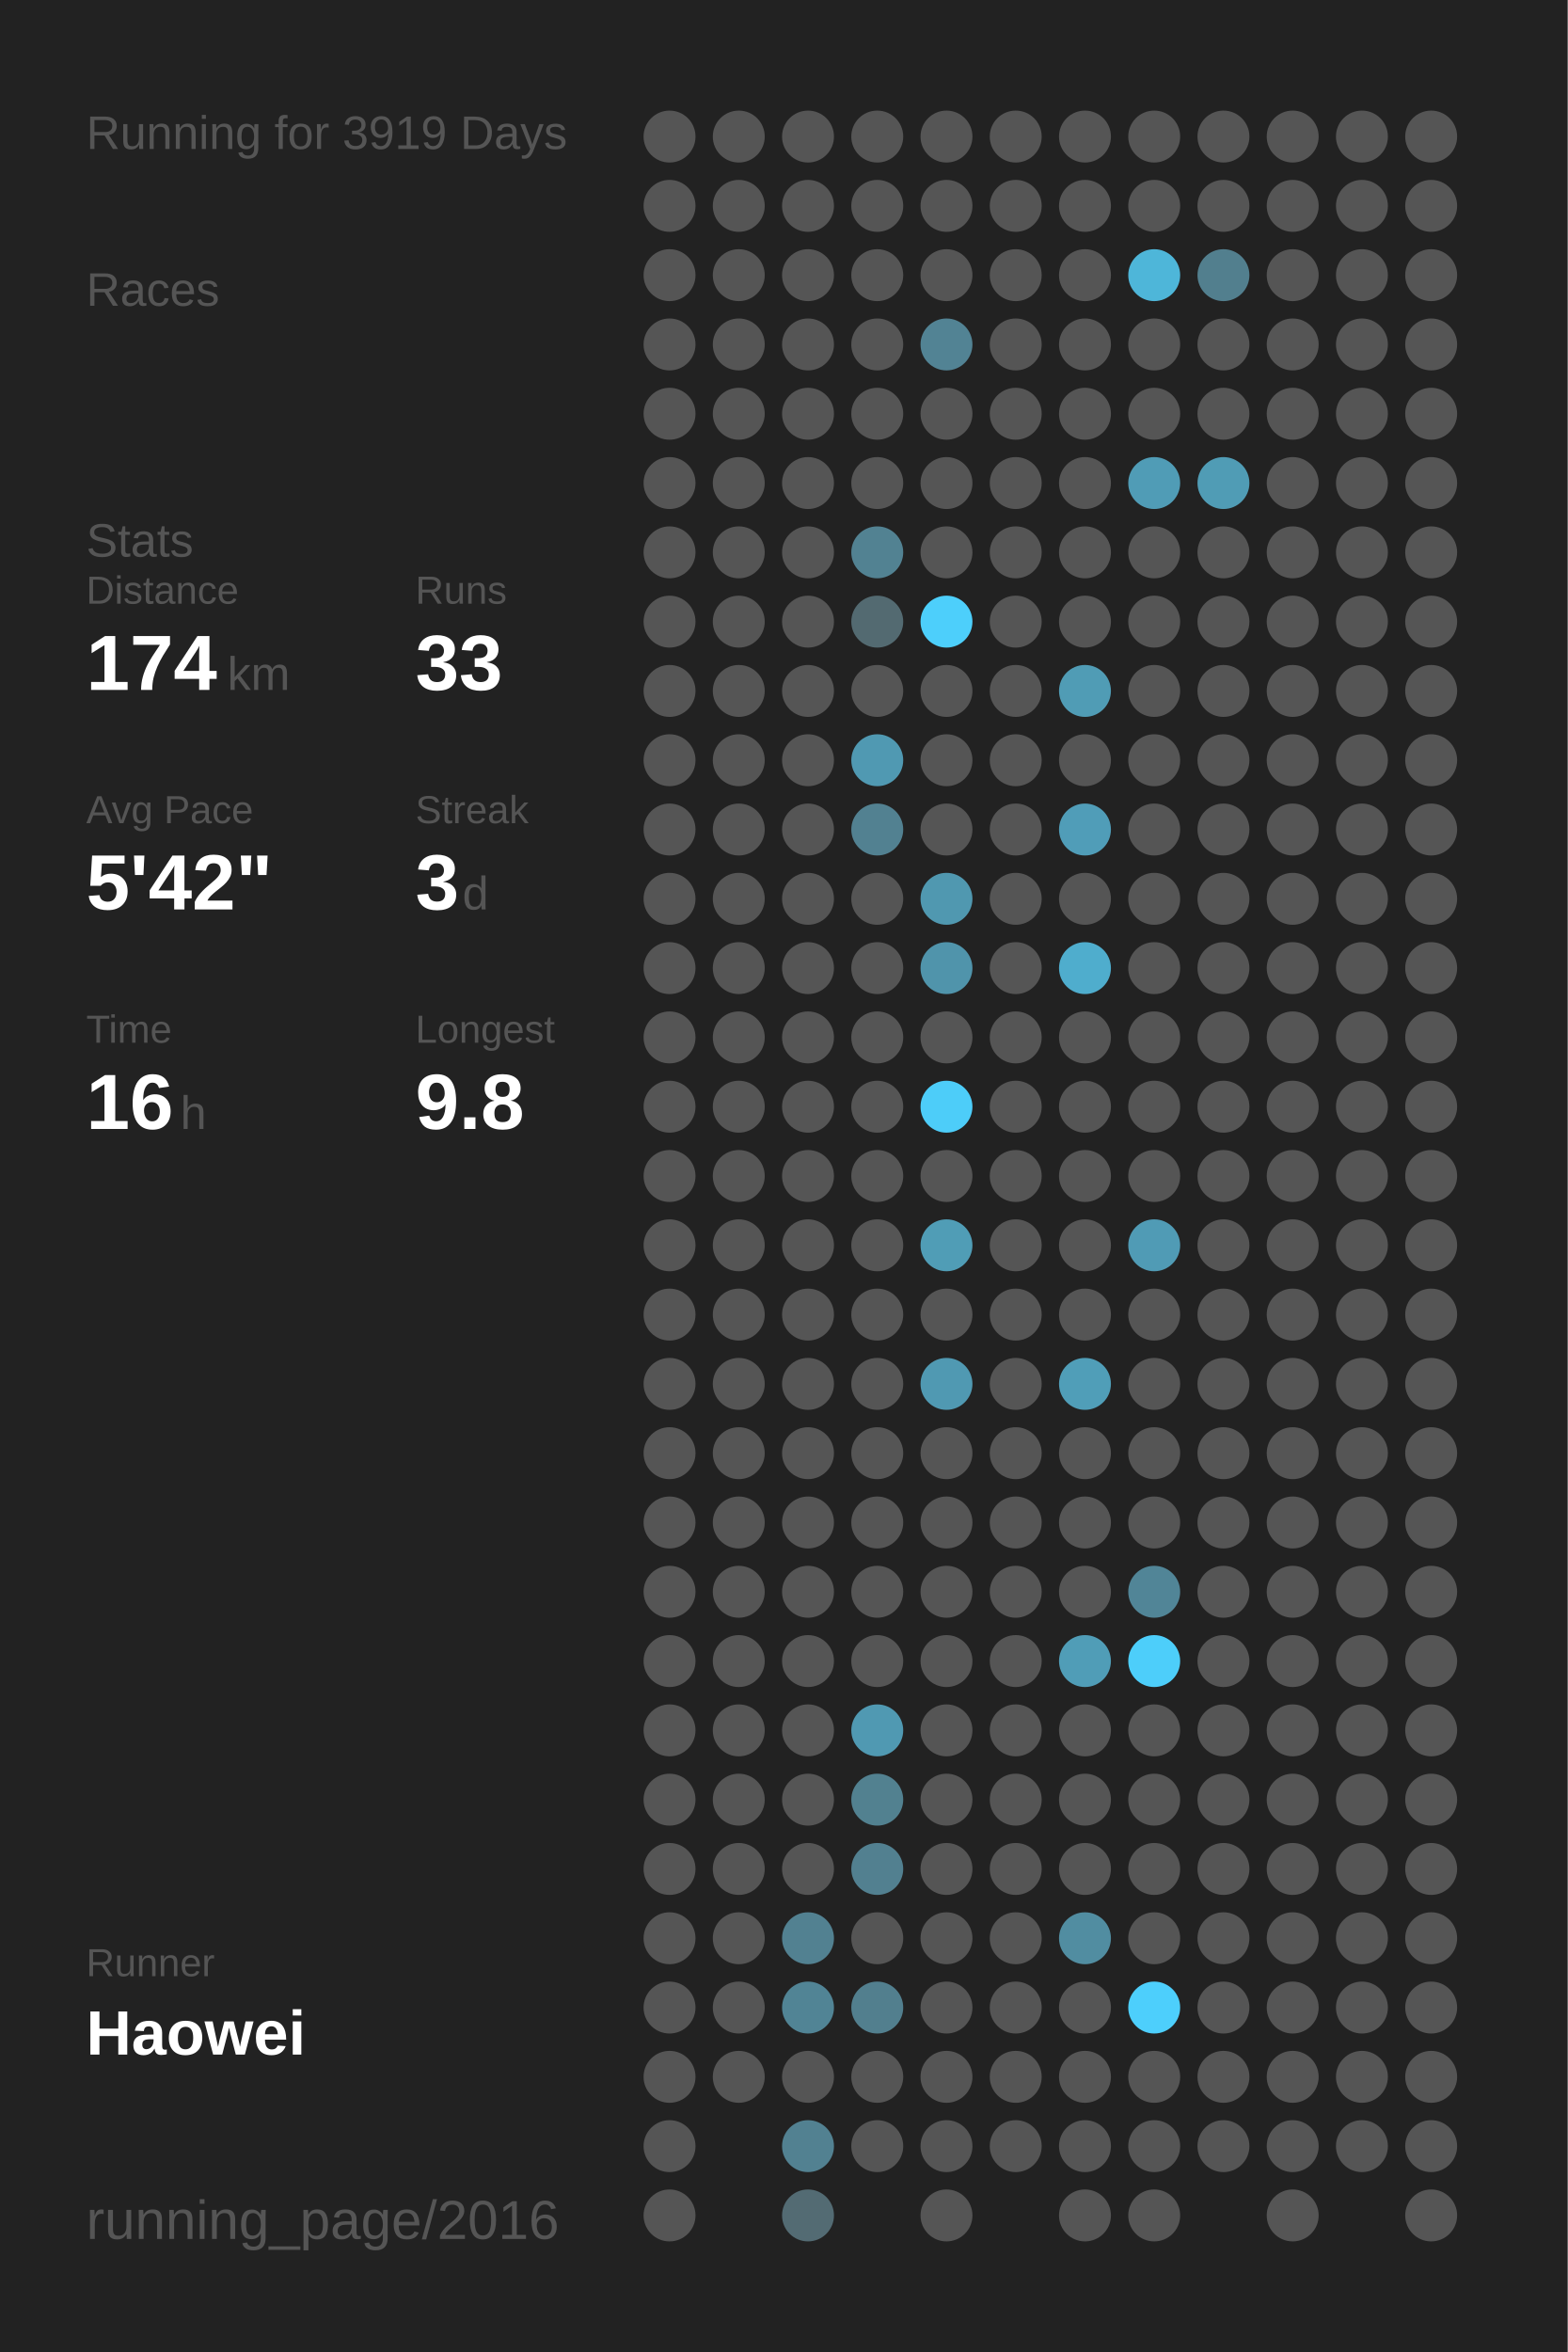
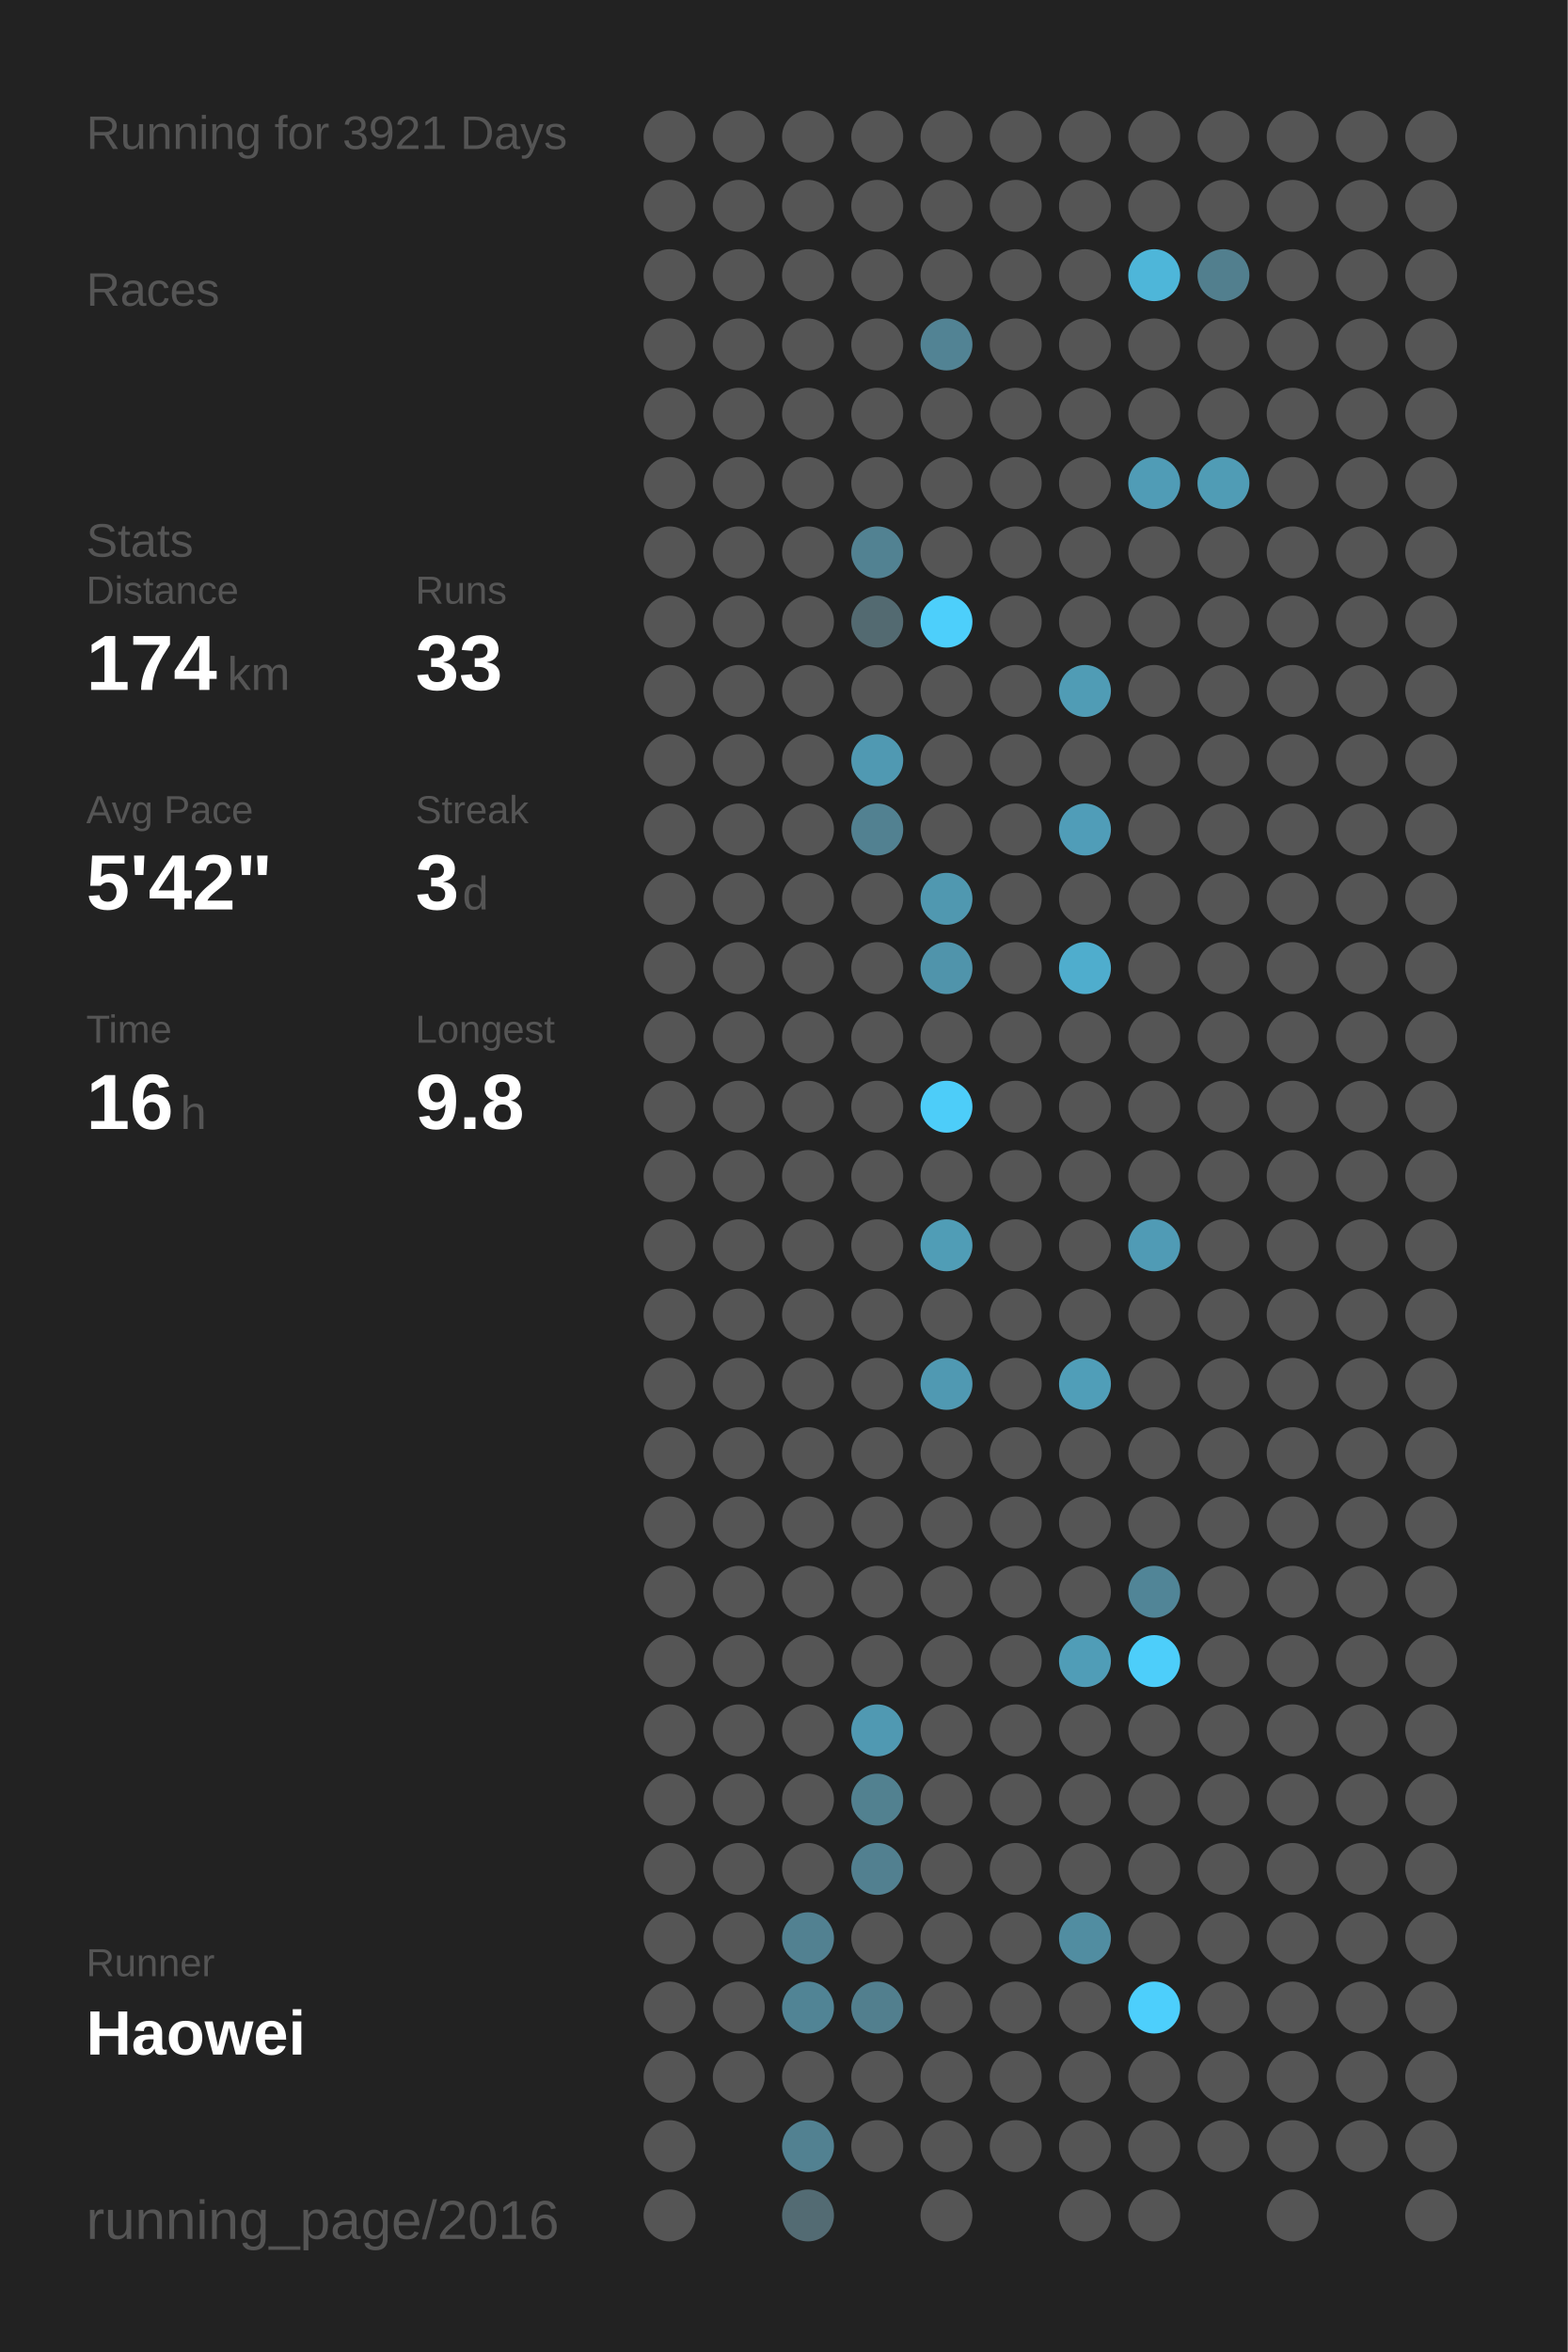
<svg xmlns="http://www.w3.org/2000/svg" baseProfile="full" height="300mm" version="1.1" viewBox="0,0,200,300" width="200mm">
  <defs />
  <rect fill="#222222" height="300" width="200" x="0" y="0" />
-   <text fill="#555555" style="font-size:6px; font-family:Arial;" x="11" y="19">Running for 3919 Days</text>
+   <text fill="#555555" style="font-size:6px; font-family:Arial;" x="11" y="19">Running for 3921 Days</text>
  <text fill="#555555" style="font-size:6px; font-family:Arial;" x="11" y="39">Races</text>
  <text fill="#555555" style="font-size:6px; font-family:Arial;" x="11" y="71">Stats</text>
  <text fill="#555555" style="font-size:5px; font-family:Arial;" x="11" y="77">Distance</text>
  <text fill="#FFFFFF" style="font-size:10px; font-family:Arial; font-weight:bold;" x="11" y="88">174</text>
  <text fill="#555555" style="font-size:6px; font-family:Arial;" x="29" y="88">km</text>
  <text fill="#555555" style="font-size:5px; font-family:Arial;" x="53" y="77">Runs</text>
  <text fill="#FFFFFF" style="font-size:10px; font-family:Arial; font-weight:bold;" x="53" y="88">33</text>
  <text fill="#555555" style="font-size:5px; font-family:Arial;" x="11" y="105">Avg Pace</text>
  <text fill="#FFFFFF" style="font-size:10px; font-family:Arial; font-weight:bold;" x="11" y="116">5'42"</text>
  <text fill="#555555" style="font-size:5px; font-family:Arial;" x="53" y="105">Streak</text>
  <text fill="#FFFFFF" style="font-size:10px; font-family:Arial; font-weight:bold;" x="53" y="116">3</text>
  <text fill="#555555" style="font-size:6px; font-family:Arial;" x="59" y="116">d</text>
  <text fill="#555555" style="font-size:5px; font-family:Arial;" x="11" y="133">Time</text>
  <text fill="#FFFFFF" style="font-size:10px; font-family:Arial; font-weight:bold;" x="11" y="144">16</text>
  <text fill="#555555" style="font-size:6px; font-family:Arial;" x="23" y="144">h</text>
  <text fill="#555555" style="font-size:5px; font-family:Arial;" x="53" y="133">Longest</text>
  <text fill="#FFFFFF" style="font-size:10px; font-family:Arial; font-weight:bold;" x="53" y="144">9.8</text>
  <text fill="#555555" style="font-size:5px; font-family:Arial;" x="11" y="252.065">Runner</text>
  <text fill="#FFFFFF" style="font-size:8px; font-family:Arial; font-weight:bold;" x="11" y="262.065">Haowei</text>
  <text fill="#555555" style="font-size:7px; font-family:Arial;" x="11" y="285.581">running_page/2016</text>
  <circle cx="85.417" cy="17.419" fill="#555555" r="3.312" />
  <circle cx="85.417" cy="26.258" fill="#555555" r="3.312" />
  <circle cx="85.417" cy="35.097" fill="#555555" r="3.312" />
  <circle cx="85.417" cy="43.935" fill="#555555" r="3.312" />
  <circle cx="85.417" cy="52.774" fill="#555555" r="3.312" />
  <circle cx="85.417" cy="61.613" fill="#555555" r="3.312" />
  <circle cx="85.417" cy="70.452" fill="#555555" r="3.312" />
  <circle cx="85.417" cy="79.29" fill="#555555" r="3.312" />
  <circle cx="85.417" cy="88.129" fill="#555555" r="3.312" />
  <circle cx="85.417" cy="96.968" fill="#555555" r="3.312" />
  <circle cx="85.417" cy="105.806" fill="#555555" r="3.312" />
  <circle cx="85.417" cy="114.645" fill="#555555" r="3.312" />
  <circle cx="85.417" cy="123.484" fill="#555555" r="3.312" />
  <circle cx="85.417" cy="132.323" fill="#555555" r="3.312" />
  <circle cx="85.417" cy="141.161" fill="#555555" r="3.312" />
  <circle cx="85.417" cy="150" fill="#555555" r="3.312" />
  <circle cx="85.417" cy="158.839" fill="#555555" r="3.312" />
  <circle cx="85.417" cy="167.677" fill="#555555" r="3.312" />
  <circle cx="85.417" cy="176.516" fill="#555555" r="3.312" />
  <circle cx="85.417" cy="185.355" fill="#555555" r="3.312" />
  <circle cx="85.417" cy="194.194" fill="#555555" r="3.312" />
  <circle cx="85.417" cy="203.032" fill="#555555" r="3.312" />
  <circle cx="85.417" cy="211.871" fill="#555555" r="3.312" />
  <circle cx="85.417" cy="220.71" fill="#555555" r="3.312" />
  <circle cx="85.417" cy="229.548" fill="#555555" r="3.312" />
  <circle cx="85.417" cy="238.387" fill="#555555" r="3.312" />
  <circle cx="85.417" cy="247.226" fill="#555555" r="3.312" />
  <circle cx="85.417" cy="256.065" fill="#555555" r="3.312" />
  <circle cx="85.417" cy="264.903" fill="#555555" r="3.312" />
  <circle cx="85.417" cy="273.742" fill="#555555" r="3.312" />
  <circle cx="85.417" cy="282.581" fill="#555555" r="3.312" />
  <circle cx="94.25" cy="17.419" fill="#555555" r="3.312" />
  <circle cx="94.25" cy="26.258" fill="#555555" r="3.312" />
  <circle cx="94.25" cy="35.097" fill="#555555" r="3.312" />
  <circle cx="94.25" cy="43.935" fill="#555555" r="3.312" />
  <circle cx="94.25" cy="52.774" fill="#555555" r="3.312" />
  <circle cx="94.25" cy="61.613" fill="#555555" r="3.312" />
  <circle cx="94.25" cy="70.452" fill="#555555" r="3.312" />
  <circle cx="94.25" cy="79.29" fill="#555555" r="3.312" />
  <circle cx="94.25" cy="88.129" fill="#555555" r="3.312" />
  <circle cx="94.25" cy="96.968" fill="#555555" r="3.312" />
  <circle cx="94.25" cy="105.806" fill="#555555" r="3.312" />
  <circle cx="94.25" cy="114.645" fill="#555555" r="3.312" />
  <circle cx="94.25" cy="123.484" fill="#555555" r="3.312" />
  <circle cx="94.25" cy="132.323" fill="#555555" r="3.312" />
  <circle cx="94.25" cy="141.161" fill="#555555" r="3.312" />
  <circle cx="94.25" cy="150" fill="#555555" r="3.312" />
  <circle cx="94.25" cy="158.839" fill="#555555" r="3.312" />
  <circle cx="94.25" cy="167.677" fill="#555555" r="3.312" />
  <circle cx="94.25" cy="176.516" fill="#555555" r="3.312" />
  <circle cx="94.25" cy="185.355" fill="#555555" r="3.312" />
  <circle cx="94.25" cy="194.194" fill="#555555" r="3.312" />
  <circle cx="94.25" cy="203.032" fill="#555555" r="3.312" />
  <circle cx="94.25" cy="211.871" fill="#555555" r="3.312" />
  <circle cx="94.25" cy="220.71" fill="#555555" r="3.312" />
  <circle cx="94.25" cy="229.548" fill="#555555" r="3.312" />
  <circle cx="94.25" cy="238.387" fill="#555555" r="3.312" />
  <circle cx="94.25" cy="247.226" fill="#555555" r="3.312" />
  <circle cx="94.25" cy="256.065" fill="#555555" r="3.312" />
  <circle cx="94.25" cy="264.903" fill="#555555" r="3.312" />
  <circle cx="103.083" cy="17.419" fill="#555555" r="3.312" />
  <circle cx="103.083" cy="26.258" fill="#555555" r="3.312" />
  <circle cx="103.083" cy="35.097" fill="#555555" r="3.312" />
  <circle cx="103.083" cy="43.935" fill="#555555" r="3.312" />
  <circle cx="103.083" cy="52.774" fill="#555555" r="3.312" />
  <circle cx="103.083" cy="61.613" fill="#555555" r="3.312" />
  <circle cx="103.083" cy="70.452" fill="#555555" r="3.312" />
  <circle cx="103.083" cy="79.29" fill="#555555" r="3.312" />
  <circle cx="103.083" cy="88.129" fill="#555555" r="3.312" />
  <circle cx="103.083" cy="96.968" fill="#555555" r="3.312" />
  <circle cx="103.083" cy="105.806" fill="#555555" r="3.312" />
  <circle cx="103.083" cy="114.645" fill="#555555" r="3.312" />
  <circle cx="103.083" cy="123.484" fill="#555555" r="3.312" />
  <circle cx="103.083" cy="132.323" fill="#555555" r="3.312" />
  <circle cx="103.083" cy="141.161" fill="#555555" r="3.312" />
  <circle cx="103.083" cy="150" fill="#555555" r="3.312" />
  <circle cx="103.083" cy="158.839" fill="#555555" r="3.312" />
  <circle cx="103.083" cy="167.677" fill="#555555" r="3.312" />
  <circle cx="103.083" cy="176.516" fill="#555555" r="3.312" />
  <circle cx="103.083" cy="185.355" fill="#555555" r="3.312" />
  <circle cx="103.083" cy="194.194" fill="#555555" r="3.312" />
  <circle cx="103.083" cy="203.032" fill="#555555" r="3.312" />
  <circle cx="103.083" cy="211.871" fill="#555555" r="3.312" />
  <circle cx="103.083" cy="220.71" fill="#555555" r="3.312" />
  <circle cx="103.083" cy="229.548" fill="#555555" r="3.312" />
  <circle cx="103.083" cy="238.387" fill="#555555" r="3.312" />
  <circle cx="103.083" cy="247.226" fill="#528191" r="3.312" />
  <circle cx="103.083" cy="256.065" fill="#518495" r="3.312" />
  <circle cx="103.083" cy="264.903" fill="#555555" r="3.312" />
  <circle cx="103.083" cy="273.742" fill="#528191" r="3.312" />
  <circle cx="103.083" cy="282.581" fill="#536b73" r="3.312" />
  <circle cx="111.917" cy="17.419" fill="#555555" r="3.312" />
  <circle cx="111.917" cy="26.258" fill="#555555" r="3.312" />
  <circle cx="111.917" cy="35.097" fill="#555555" r="3.312" />
  <circle cx="111.917" cy="43.935" fill="#555555" r="3.312" />
  <circle cx="111.917" cy="52.774" fill="#555555" r="3.312" />
  <circle cx="111.917" cy="61.613" fill="#555555" r="3.312" />
  <circle cx="111.917" cy="70.452" fill="#528292" r="3.312" />
  <circle cx="111.917" cy="79.29" fill="#536a71" r="3.312" />
  <circle cx="111.917" cy="88.129" fill="#555555" r="3.312" />
  <circle cx="111.917" cy="96.968" fill="#5099b2" r="3.312" />
  <circle cx="111.917" cy="105.806" fill="#528191" r="3.312" />
  <circle cx="111.917" cy="114.645" fill="#555555" r="3.312" />
  <circle cx="111.917" cy="123.484" fill="#555555" r="3.312" />
  <circle cx="111.917" cy="132.323" fill="#555555" r="3.312" />
  <circle cx="111.917" cy="141.161" fill="#555555" r="3.312" />
  <circle cx="111.917" cy="150" fill="#555555" r="3.312" />
  <circle cx="111.917" cy="158.839" fill="#555555" r="3.312" />
  <circle cx="111.917" cy="167.677" fill="#555555" r="3.312" />
  <circle cx="111.917" cy="176.516" fill="#555555" r="3.312" />
  <circle cx="111.917" cy="185.355" fill="#555555" r="3.312" />
  <circle cx="111.917" cy="194.194" fill="#555555" r="3.312" />
  <circle cx="111.917" cy="203.032" fill="#555555" r="3.312" />
  <circle cx="111.917" cy="211.871" fill="#555555" r="3.312" />
  <circle cx="111.917" cy="220.71" fill="#5099b2" r="3.312" />
  <circle cx="111.917" cy="229.548" fill="#528190" r="3.312" />
  <circle cx="111.917" cy="238.387" fill="#528090" r="3.312" />
  <circle cx="111.917" cy="247.226" fill="#555555" r="3.312" />
  <circle cx="111.917" cy="256.065" fill="#527f8e" r="3.312" />
  <circle cx="111.917" cy="264.903" fill="#555555" r="3.312" />
  <circle cx="111.917" cy="273.742" fill="#555555" r="3.312" />
  <circle cx="120.75" cy="17.419" fill="#555555" r="3.312" />
  <circle cx="120.75" cy="26.258" fill="#555555" r="3.312" />
  <circle cx="120.75" cy="35.097" fill="#555555" r="3.312" />
  <circle cx="120.75" cy="43.935" fill="#528394" r="3.312" />
  <circle cx="120.75" cy="52.774" fill="#555555" r="3.312" />
  <circle cx="120.75" cy="61.613" fill="#555555" r="3.312" />
  <circle cx="120.75" cy="70.452" fill="#555555" r="3.312" />
  <circle cx="120.75" cy="79.29" fill="#4dcffb" r="3.312" />
  <circle cx="120.75" cy="88.129" fill="#555555" r="3.312" />
  <circle cx="120.75" cy="96.968" fill="#555555" r="3.312" />
  <circle cx="120.75" cy="105.806" fill="#555555" r="3.312" />
  <circle cx="120.75" cy="114.645" fill="#5098b0" r="3.312" />
  <circle cx="120.75" cy="123.484" fill="#5094ab" r="3.312" />
  <circle cx="120.75" cy="132.323" fill="#555555" r="3.312" />
  <circle cx="120.75" cy="141.161" fill="#4dcdf9" r="3.312" />
  <circle cx="120.75" cy="150" fill="#555555" r="3.312" />
  <circle cx="120.75" cy="158.839" fill="#509db6" r="3.312" />
  <circle cx="120.75" cy="167.677" fill="#555555" r="3.312" />
  <circle cx="120.75" cy="176.516" fill="#5099b2" r="3.312" />
  <circle cx="120.75" cy="185.355" fill="#555555" r="3.312" />
  <circle cx="120.75" cy="194.194" fill="#555555" r="3.312" />
  <circle cx="120.75" cy="203.032" fill="#555555" r="3.312" />
  <circle cx="120.75" cy="211.871" fill="#555555" r="3.312" />
  <circle cx="120.75" cy="220.71" fill="#555555" r="3.312" />
  <circle cx="120.75" cy="229.548" fill="#555555" r="3.312" />
  <circle cx="120.75" cy="238.387" fill="#555555" r="3.312" />
  <circle cx="120.75" cy="247.226" fill="#555555" r="3.312" />
  <circle cx="120.75" cy="256.065" fill="#555555" r="3.312" />
  <circle cx="120.75" cy="264.903" fill="#555555" r="3.312" />
  <circle cx="120.75" cy="273.742" fill="#555555" r="3.312" />
  <circle cx="120.75" cy="282.581" fill="#555555" r="3.312" />
  <circle cx="129.583" cy="17.419" fill="#555555" r="3.312" />
  <circle cx="129.583" cy="26.258" fill="#555555" r="3.312" />
  <circle cx="129.583" cy="35.097" fill="#555555" r="3.312" />
  <circle cx="129.583" cy="43.935" fill="#555555" r="3.312" />
  <circle cx="129.583" cy="52.774" fill="#555555" r="3.312" />
  <circle cx="129.583" cy="61.613" fill="#555555" r="3.312" />
  <circle cx="129.583" cy="70.452" fill="#555555" r="3.312" />
  <circle cx="129.583" cy="79.29" fill="#555555" r="3.312" />
  <circle cx="129.583" cy="88.129" fill="#555555" r="3.312" />
  <circle cx="129.583" cy="96.968" fill="#555555" r="3.312" />
  <circle cx="129.583" cy="105.806" fill="#555555" r="3.312" />
  <circle cx="129.583" cy="114.645" fill="#555555" r="3.312" />
  <circle cx="129.583" cy="123.484" fill="#555555" r="3.312" />
  <circle cx="129.583" cy="132.323" fill="#555555" r="3.312" />
  <circle cx="129.583" cy="141.161" fill="#555555" r="3.312" />
  <circle cx="129.583" cy="150" fill="#555555" r="3.312" />
  <circle cx="129.583" cy="158.839" fill="#555555" r="3.312" />
  <circle cx="129.583" cy="167.677" fill="#555555" r="3.312" />
  <circle cx="129.583" cy="176.516" fill="#555555" r="3.312" />
  <circle cx="129.583" cy="185.355" fill="#555555" r="3.312" />
  <circle cx="129.583" cy="194.194" fill="#555555" r="3.312" />
  <circle cx="129.583" cy="203.032" fill="#555555" r="3.312" />
  <circle cx="129.583" cy="211.871" fill="#555555" r="3.312" />
  <circle cx="129.583" cy="220.71" fill="#555555" r="3.312" />
  <circle cx="129.583" cy="229.548" fill="#555555" r="3.312" />
  <circle cx="129.583" cy="238.387" fill="#555555" r="3.312" />
  <circle cx="129.583" cy="247.226" fill="#555555" r="3.312" />
  <circle cx="129.583" cy="256.065" fill="#555555" r="3.312" />
  <circle cx="129.583" cy="264.903" fill="#555555" r="3.312" />
  <circle cx="129.583" cy="273.742" fill="#555555" r="3.312" />
  <circle cx="138.417" cy="17.419" fill="#555555" r="3.312" />
  <circle cx="138.417" cy="26.258" fill="#555555" r="3.312" />
  <circle cx="138.417" cy="35.097" fill="#555555" r="3.312" />
  <circle cx="138.417" cy="43.935" fill="#555555" r="3.312" />
  <circle cx="138.417" cy="52.774" fill="#555555" r="3.312" />
  <circle cx="138.417" cy="61.613" fill="#555555" r="3.312" />
  <circle cx="138.417" cy="70.452" fill="#555555" r="3.312" />
  <circle cx="138.417" cy="79.29" fill="#555555" r="3.312" />
  <circle cx="138.417" cy="88.129" fill="#509cb5" r="3.312" />
  <circle cx="138.417" cy="96.968" fill="#555555" r="3.312" />
  <circle cx="138.417" cy="105.806" fill="#509db8" r="3.312" />
  <circle cx="138.417" cy="114.645" fill="#555555" r="3.312" />
  <circle cx="138.417" cy="123.484" fill="#4fadcd" r="3.312" />
  <circle cx="138.417" cy="132.323" fill="#555555" r="3.312" />
  <circle cx="138.417" cy="141.161" fill="#555555" r="3.312" />
  <circle cx="138.417" cy="150" fill="#555555" r="3.312" />
  <circle cx="138.417" cy="158.839" fill="#555555" r="3.312" />
  <circle cx="138.417" cy="167.677" fill="#555555" r="3.312" />
  <circle cx="138.417" cy="176.516" fill="#509eb8" r="3.312" />
  <circle cx="138.417" cy="185.355" fill="#555555" r="3.312" />
  <circle cx="138.417" cy="194.194" fill="#555555" r="3.312" />
  <circle cx="138.417" cy="203.032" fill="#555555" r="3.312" />
  <circle cx="138.417" cy="211.871" fill="#509db7" r="3.312" />
  <circle cx="138.417" cy="220.71" fill="#555555" r="3.312" />
  <circle cx="138.417" cy="229.548" fill="#555555" r="3.312" />
  <circle cx="138.417" cy="238.387" fill="#555555" r="3.312" />
  <circle cx="138.417" cy="247.226" fill="#518da1" r="3.312" />
  <circle cx="138.417" cy="256.065" fill="#555555" r="3.312" />
  <circle cx="138.417" cy="264.903" fill="#555555" r="3.312" />
  <circle cx="138.417" cy="273.742" fill="#555555" r="3.312" />
  <circle cx="138.417" cy="282.581" fill="#555555" r="3.312" />
  <circle cx="147.25" cy="17.419" fill="#555555" r="3.312" />
  <circle cx="147.25" cy="26.258" fill="#555555" r="3.312" />
  <circle cx="147.25" cy="35.097" fill="#4eb6d9" r="3.312" />
  <circle cx="147.25" cy="43.935" fill="#555555" r="3.312" />
  <circle cx="147.25" cy="52.774" fill="#555555" r="3.312" />
  <circle cx="147.25" cy="61.613" fill="#509cb6" r="3.312" />
  <circle cx="147.25" cy="70.452" fill="#555555" r="3.312" />
  <circle cx="147.25" cy="79.29" fill="#555555" r="3.312" />
  <circle cx="147.25" cy="88.129" fill="#555555" r="3.312" />
  <circle cx="147.25" cy="96.968" fill="#555555" r="3.312" />
  <circle cx="147.25" cy="105.806" fill="#555555" r="3.312" />
  <circle cx="147.25" cy="114.645" fill="#555555" r="3.312" />
  <circle cx="147.25" cy="123.484" fill="#555555" r="3.312" />
  <circle cx="147.25" cy="132.323" fill="#555555" r="3.312" />
  <circle cx="147.25" cy="141.161" fill="#555555" r="3.312" />
  <circle cx="147.25" cy="150" fill="#555555" r="3.312" />
  <circle cx="147.25" cy="158.839" fill="#509bb5" r="3.312" />
  <circle cx="147.25" cy="167.677" fill="#555555" r="3.312" />
  <circle cx="147.25" cy="176.516" fill="#555555" r="3.312" />
  <circle cx="147.25" cy="185.355" fill="#555555" r="3.312" />
  <circle cx="147.25" cy="194.194" fill="#555555" r="3.312" />
  <circle cx="147.25" cy="203.032" fill="#518597" r="3.312" />
  <circle cx="147.25" cy="211.871" fill="#4dcefa" r="3.312" />
  <circle cx="147.25" cy="220.71" fill="#555555" r="3.312" />
  <circle cx="147.25" cy="229.548" fill="#555555" r="3.312" />
  <circle cx="147.25" cy="238.387" fill="#555555" r="3.312" />
  <circle cx="147.25" cy="247.226" fill="#555555" r="3.312" />
  <circle cx="147.25" cy="256.065" fill="#4dcffc" r="3.312" />
  <circle cx="147.25" cy="264.903" fill="#555555" r="3.312" />
  <circle cx="147.25" cy="273.742" fill="#555555" r="3.312" />
  <circle cx="147.25" cy="282.581" fill="#555555" r="3.312" />
  <circle cx="156.083" cy="17.419" fill="#555555" r="3.312" />
  <circle cx="156.083" cy="26.258" fill="#555555" r="3.312" />
  <circle cx="156.083" cy="35.097" fill="#527f8e" r="3.312" />
  <circle cx="156.083" cy="43.935" fill="#555555" r="3.312" />
  <circle cx="156.083" cy="52.774" fill="#555555" r="3.312" />
  <circle cx="156.083" cy="61.613" fill="#509cb5" r="3.312" />
  <circle cx="156.083" cy="70.452" fill="#555555" r="3.312" />
  <circle cx="156.083" cy="79.29" fill="#555555" r="3.312" />
  <circle cx="156.083" cy="88.129" fill="#555555" r="3.312" />
  <circle cx="156.083" cy="96.968" fill="#555555" r="3.312" />
  <circle cx="156.083" cy="105.806" fill="#555555" r="3.312" />
  <circle cx="156.083" cy="114.645" fill="#555555" r="3.312" />
  <circle cx="156.083" cy="123.484" fill="#555555" r="3.312" />
  <circle cx="156.083" cy="132.323" fill="#555555" r="3.312" />
  <circle cx="156.083" cy="141.161" fill="#555555" r="3.312" />
  <circle cx="156.083" cy="150" fill="#555555" r="3.312" />
  <circle cx="156.083" cy="158.839" fill="#555555" r="3.312" />
  <circle cx="156.083" cy="167.677" fill="#555555" r="3.312" />
  <circle cx="156.083" cy="176.516" fill="#555555" r="3.312" />
  <circle cx="156.083" cy="185.355" fill="#555555" r="3.312" />
  <circle cx="156.083" cy="194.194" fill="#555555" r="3.312" />
  <circle cx="156.083" cy="203.032" fill="#555555" r="3.312" />
  <circle cx="156.083" cy="211.871" fill="#555555" r="3.312" />
  <circle cx="156.083" cy="220.71" fill="#555555" r="3.312" />
  <circle cx="156.083" cy="229.548" fill="#555555" r="3.312" />
  <circle cx="156.083" cy="238.387" fill="#555555" r="3.312" />
  <circle cx="156.083" cy="247.226" fill="#555555" r="3.312" />
  <circle cx="156.083" cy="256.065" fill="#555555" r="3.312" />
  <circle cx="156.083" cy="264.903" fill="#555555" r="3.312" />
  <circle cx="156.083" cy="273.742" fill="#555555" r="3.312" />
  <circle cx="164.917" cy="17.419" fill="#555555" r="3.312" />
  <circle cx="164.917" cy="26.258" fill="#555555" r="3.312" />
  <circle cx="164.917" cy="35.097" fill="#555555" r="3.312" />
  <circle cx="164.917" cy="43.935" fill="#555555" r="3.312" />
  <circle cx="164.917" cy="52.774" fill="#555555" r="3.312" />
  <circle cx="164.917" cy="61.613" fill="#555555" r="3.312" />
  <circle cx="164.917" cy="70.452" fill="#555555" r="3.312" />
  <circle cx="164.917" cy="79.29" fill="#555555" r="3.312" />
  <circle cx="164.917" cy="88.129" fill="#555555" r="3.312" />
  <circle cx="164.917" cy="96.968" fill="#555555" r="3.312" />
  <circle cx="164.917" cy="105.806" fill="#555555" r="3.312" />
  <circle cx="164.917" cy="114.645" fill="#555555" r="3.312" />
  <circle cx="164.917" cy="123.484" fill="#555555" r="3.312" />
  <circle cx="164.917" cy="132.323" fill="#555555" r="3.312" />
  <circle cx="164.917" cy="141.161" fill="#555555" r="3.312" />
  <circle cx="164.917" cy="150" fill="#555555" r="3.312" />
  <circle cx="164.917" cy="158.839" fill="#555555" r="3.312" />
  <circle cx="164.917" cy="167.677" fill="#555555" r="3.312" />
  <circle cx="164.917" cy="176.516" fill="#555555" r="3.312" />
  <circle cx="164.917" cy="185.355" fill="#555555" r="3.312" />
  <circle cx="164.917" cy="194.194" fill="#555555" r="3.312" />
  <circle cx="164.917" cy="203.032" fill="#555555" r="3.312" />
  <circle cx="164.917" cy="211.871" fill="#555555" r="3.312" />
  <circle cx="164.917" cy="220.71" fill="#555555" r="3.312" />
  <circle cx="164.917" cy="229.548" fill="#555555" r="3.312" />
  <circle cx="164.917" cy="238.387" fill="#555555" r="3.312" />
  <circle cx="164.917" cy="247.226" fill="#555555" r="3.312" />
  <circle cx="164.917" cy="256.065" fill="#555555" r="3.312" />
  <circle cx="164.917" cy="264.903" fill="#555555" r="3.312" />
  <circle cx="164.917" cy="273.742" fill="#555555" r="3.312" />
  <circle cx="164.917" cy="282.581" fill="#555555" r="3.312" />
  <circle cx="173.75" cy="17.419" fill="#555555" r="3.312" />
  <circle cx="173.75" cy="26.258" fill="#555555" r="3.312" />
  <circle cx="173.75" cy="35.097" fill="#555555" r="3.312" />
  <circle cx="173.75" cy="43.935" fill="#555555" r="3.312" />
  <circle cx="173.75" cy="52.774" fill="#555555" r="3.312" />
  <circle cx="173.75" cy="61.613" fill="#555555" r="3.312" />
  <circle cx="173.75" cy="70.452" fill="#555555" r="3.312" />
  <circle cx="173.75" cy="79.29" fill="#555555" r="3.312" />
  <circle cx="173.75" cy="88.129" fill="#555555" r="3.312" />
  <circle cx="173.75" cy="96.968" fill="#555555" r="3.312" />
  <circle cx="173.75" cy="105.806" fill="#555555" r="3.312" />
  <circle cx="173.75" cy="114.645" fill="#555555" r="3.312" />
  <circle cx="173.75" cy="123.484" fill="#555555" r="3.312" />
  <circle cx="173.75" cy="132.323" fill="#555555" r="3.312" />
  <circle cx="173.75" cy="141.161" fill="#555555" r="3.312" />
  <circle cx="173.75" cy="150" fill="#555555" r="3.312" />
  <circle cx="173.75" cy="158.839" fill="#555555" r="3.312" />
  <circle cx="173.75" cy="167.677" fill="#555555" r="3.312" />
  <circle cx="173.75" cy="176.516" fill="#555555" r="3.312" />
  <circle cx="173.75" cy="185.355" fill="#555555" r="3.312" />
  <circle cx="173.75" cy="194.194" fill="#555555" r="3.312" />
  <circle cx="173.75" cy="203.032" fill="#555555" r="3.312" />
  <circle cx="173.75" cy="211.871" fill="#555555" r="3.312" />
  <circle cx="173.75" cy="220.71" fill="#555555" r="3.312" />
  <circle cx="173.75" cy="229.548" fill="#555555" r="3.312" />
  <circle cx="173.75" cy="238.387" fill="#555555" r="3.312" />
  <circle cx="173.75" cy="247.226" fill="#555555" r="3.312" />
  <circle cx="173.75" cy="256.065" fill="#555555" r="3.312" />
  <circle cx="173.75" cy="264.903" fill="#555555" r="3.312" />
  <circle cx="173.75" cy="273.742" fill="#555555" r="3.312" />
  <circle cx="182.583" cy="17.419" fill="#555555" r="3.312" />
  <circle cx="182.583" cy="26.258" fill="#555555" r="3.312" />
  <circle cx="182.583" cy="35.097" fill="#555555" r="3.312" />
  <circle cx="182.583" cy="43.935" fill="#555555" r="3.312" />
  <circle cx="182.583" cy="52.774" fill="#555555" r="3.312" />
  <circle cx="182.583" cy="61.613" fill="#555555" r="3.312" />
  <circle cx="182.583" cy="70.452" fill="#555555" r="3.312" />
  <circle cx="182.583" cy="79.29" fill="#555555" r="3.312" />
  <circle cx="182.583" cy="88.129" fill="#555555" r="3.312" />
  <circle cx="182.583" cy="96.968" fill="#555555" r="3.312" />
  <circle cx="182.583" cy="105.806" fill="#555555" r="3.312" />
  <circle cx="182.583" cy="114.645" fill="#555555" r="3.312" />
  <circle cx="182.583" cy="123.484" fill="#555555" r="3.312" />
  <circle cx="182.583" cy="132.323" fill="#555555" r="3.312" />
  <circle cx="182.583" cy="141.161" fill="#555555" r="3.312" />
  <circle cx="182.583" cy="150" fill="#555555" r="3.312" />
  <circle cx="182.583" cy="158.839" fill="#555555" r="3.312" />
  <circle cx="182.583" cy="167.677" fill="#555555" r="3.312" />
  <circle cx="182.583" cy="176.516" fill="#555555" r="3.312" />
  <circle cx="182.583" cy="185.355" fill="#555555" r="3.312" />
  <circle cx="182.583" cy="194.194" fill="#555555" r="3.312" />
  <circle cx="182.583" cy="203.032" fill="#555555" r="3.312" />
  <circle cx="182.583" cy="211.871" fill="#555555" r="3.312" />
  <circle cx="182.583" cy="220.71" fill="#555555" r="3.312" />
  <circle cx="182.583" cy="229.548" fill="#555555" r="3.312" />
  <circle cx="182.583" cy="238.387" fill="#555555" r="3.312" />
  <circle cx="182.583" cy="247.226" fill="#555555" r="3.312" />
  <circle cx="182.583" cy="256.065" fill="#555555" r="3.312" />
  <circle cx="182.583" cy="264.903" fill="#555555" r="3.312" />
  <circle cx="182.583" cy="273.742" fill="#555555" r="3.312" />
  <circle cx="182.583" cy="282.581" fill="#555555" r="3.312" />
</svg>
